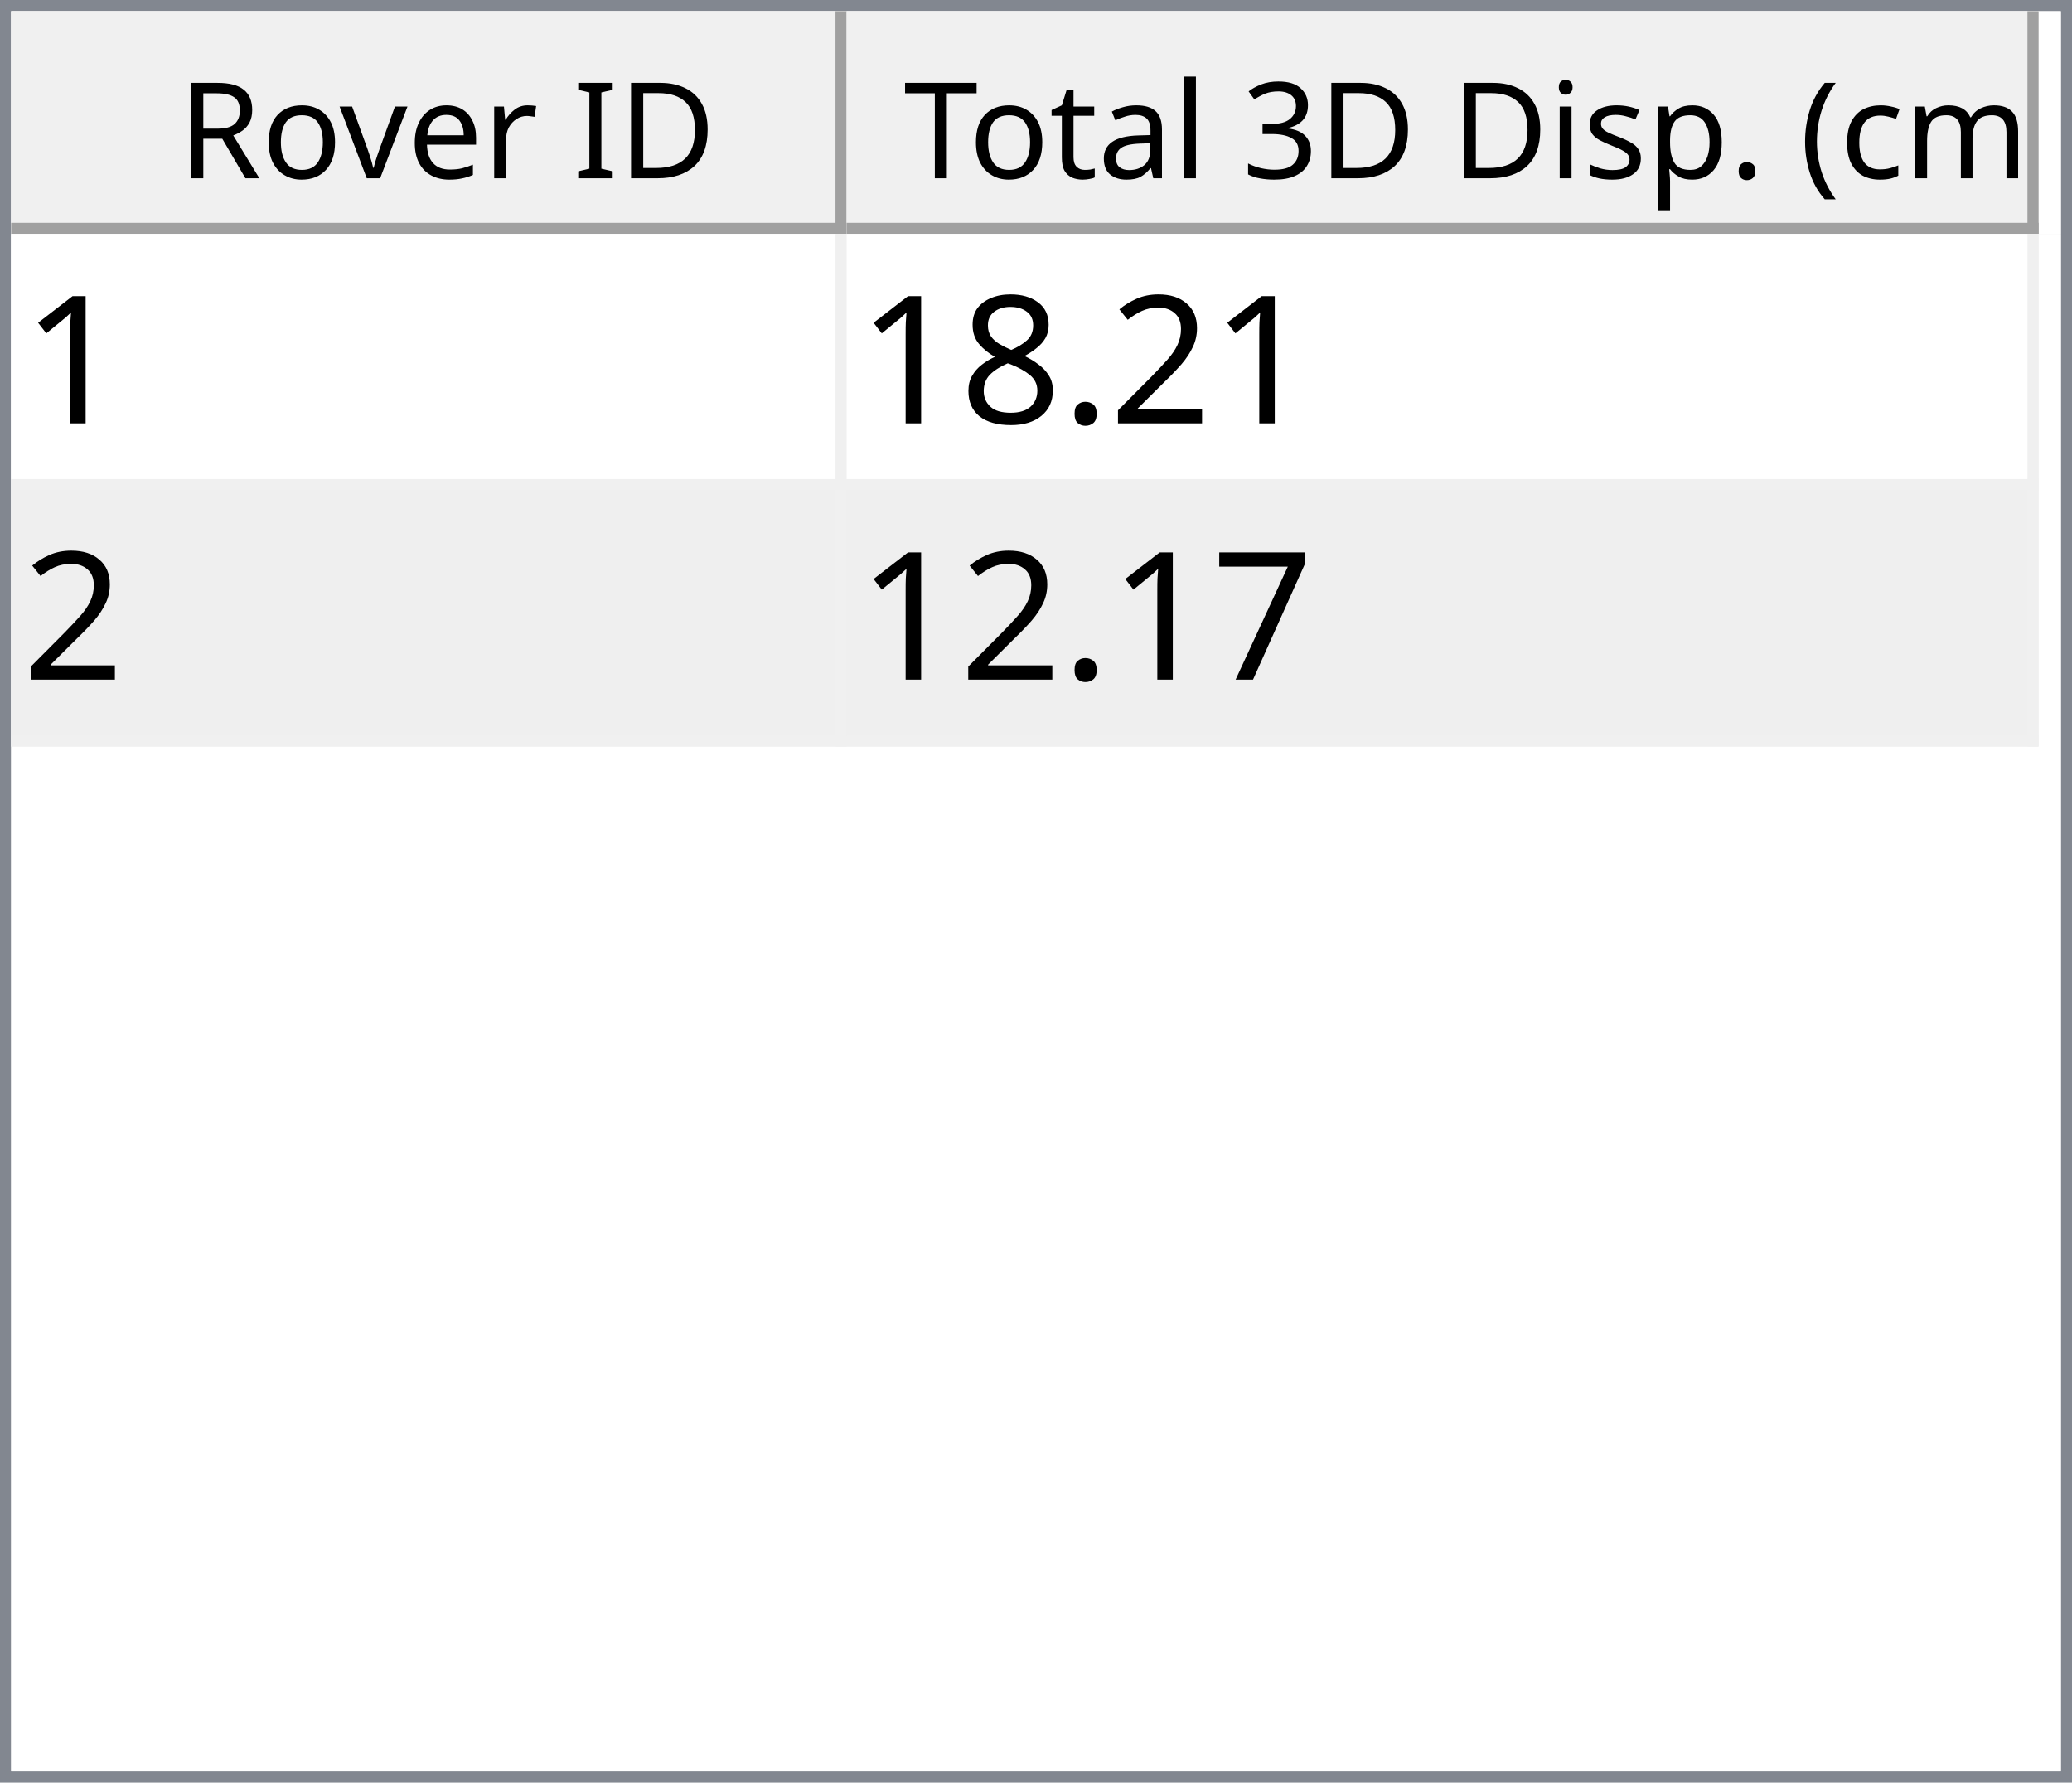
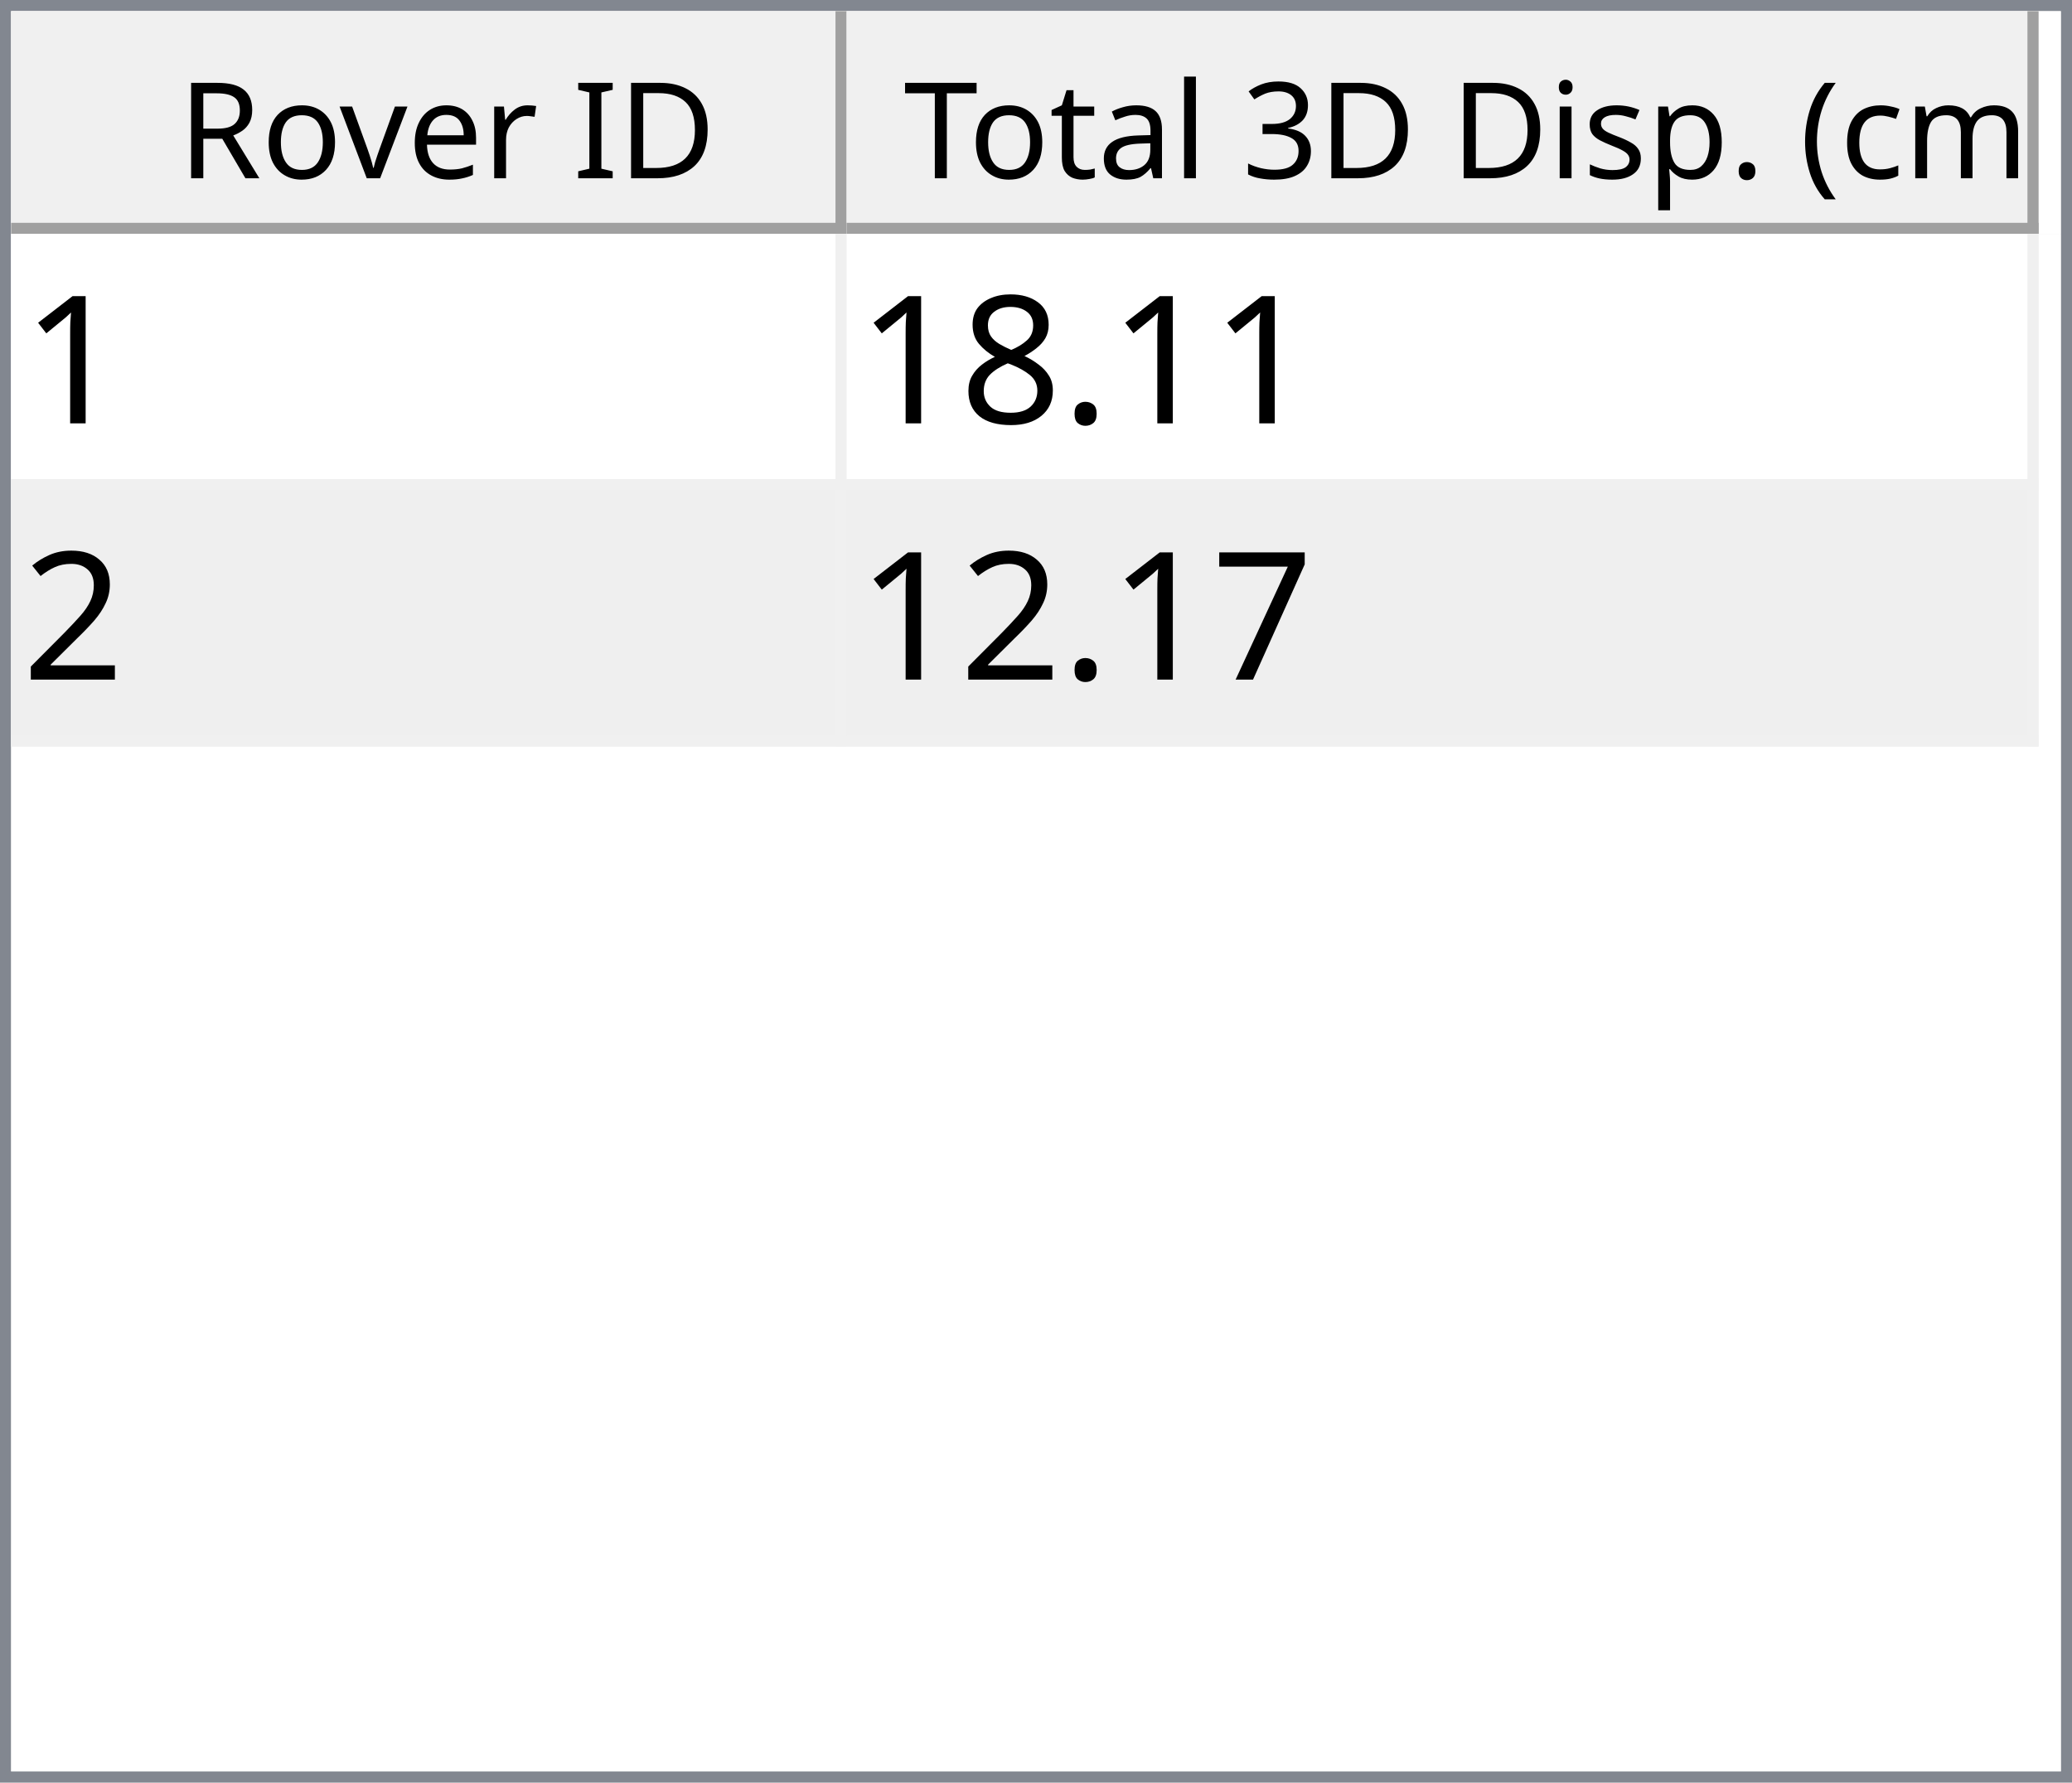
<svg xmlns="http://www.w3.org/2000/svg" style="fill-opacity:1; color-rendering:auto; color-interpolation:auto; text-rendering:auto; stroke:black; stroke-linecap:square; stroke-miterlimit:10; shape-rendering:auto; stroke-opacity:1; fill:black; stroke-dasharray:none; font-weight:normal; stroke-width:1; font-family:'Dialog'; font-style:normal; stroke-linejoin:miter; font-size:12px; stroke-dashoffset:0; image-rendering:auto;" width="186" height="160">
  <defs id="genericDefs" />
  <g>
    <defs id="defs1">
      <clipPath clipPathUnits="userSpaceOnUse" id="clipPath1">
        <path d="M0 0 L186 0 L186 160 L0 160 L0 0 Z" />
      </clipPath>
      <clipPath clipPathUnits="userSpaceOnUse" id="clipPath2">
        <path d="M0 0 L0 160 L186 160 L186 0 Z" />
      </clipPath>
      <clipPath clipPathUnits="userSpaceOnUse" id="clipPath3">
        <path d="M0 0 L0 20 L184 20 L184 0 Z" />
      </clipPath>
      <clipPath clipPathUnits="userSpaceOnUse" id="clipPath4">
        <path d="M0 0 L0 20 L75 20 L75 0 Z" />
      </clipPath>
      <clipPath clipPathUnits="userSpaceOnUse" id="clipPath5">
        <path d="M1 1 L1 19 L74 19 L74 1 Z" />
      </clipPath>
      <clipPath clipPathUnits="userSpaceOnUse" id="clipPath6">
        <path d="M0 0 L0 18 L73 18 L73 0 Z" />
      </clipPath>
      <clipPath clipPathUnits="userSpaceOnUse" id="clipPath7">
        <path d="M-0.5 -0.5 L-0.5 19.5 L74.5 19.5 L74.5 -0.5 Z" />
      </clipPath>
      <clipPath clipPathUnits="userSpaceOnUse" id="clipPath8">
        <path d="M0 0 L0 20 L107 20 L107 0 Z" />
      </clipPath>
      <clipPath clipPathUnits="userSpaceOnUse" id="clipPath9">
        <path d="M1 1 L1 19 L106 19 L106 1 Z" />
      </clipPath>
      <clipPath clipPathUnits="userSpaceOnUse" id="clipPath10">
        <path d="M0 0 L0 18 L105 18 L105 0 Z" />
      </clipPath>
      <clipPath clipPathUnits="userSpaceOnUse" id="clipPath11">
        <path d="M-0.5 -0.5 L-0.5 19.5 L106.5 19.5 L106.5 -0.5 Z" />
      </clipPath>
      <clipPath clipPathUnits="userSpaceOnUse" id="clipPath12">
        <path d="M0 0 L0 138 L184 138 L184 0 Z" />
      </clipPath>
      <clipPath clipPathUnits="userSpaceOnUse" id="clipPath13">
        <path d="M0 0 L0 46 L182 46 L182 0 Z" />
      </clipPath>
      <clipPath clipPathUnits="userSpaceOnUse" id="clipPath14">
        <path d="M-0.5 -0.5 L-0.5 45.5 L181.5 45.5 L181.5 -0.5 Z" />
      </clipPath>
      <clipPath clipPathUnits="userSpaceOnUse" id="clipPath15">
        <path d="M0 0 L0 22 L74 22 L74 0 Z" />
      </clipPath>
      <clipPath clipPathUnits="userSpaceOnUse" id="clipPath16">
        <path d="M0 0 L0 22 L106 22 L106 0 Z" />
      </clipPath>
      <font horiz-adv-x="64.551" id="font1">
        <font-face ascent="107.91" descent="25.098" units-per-em="100" style="font-style:normal; font-family:Segoe UI; font-weight:normal;" />
        <missing-glyph horiz-adv-x="64.551" d="M8.109 0 L8.109 68.266 L56.453 68.266 L56.453 0 L8.109 0 ZM15.328 7.234 L49.219 7.234 L49.219 61.031 L15.328 61.031 L15.328 7.234 Z" />
        <glyph unicode="D" horiz-adv-x="70.117" d="M9.188 0 L9.188 70.016 L28.516 70.016 Q65.531 70.016 65.531 35.891 Q65.531 19.672 55.25 9.836 Q44.969 0 27.734 0 L9.188 0 ZM17.391 62.594 L17.391 7.422 L27.828 7.422 Q41.609 7.422 49.273 14.797 Q56.938 22.172 56.938 35.688 Q56.938 62.594 28.328 62.594 L17.391 62.594 Z" />
        <glyph unicode="I" horiz-adv-x="26.611" d="M17.391 0 L9.188 0 L9.188 70.016 L17.391 70.016 L17.391 0 Z" />
        <glyph unicode=" " horiz-adv-x="27.393" d="" />
        <glyph unicode="r" horiz-adv-x="34.766" d="M34.188 41.891 Q32.078 43.5 28.125 43.5 Q23 43.5 19.555 38.672 Q16.109 33.844 16.109 25.484 L16.109 0 L8.109 0 L8.109 50 L16.109 50 L16.109 39.703 L16.312 39.703 Q18.016 44.969 21.531 47.922 Q25.047 50.875 29.391 50.875 Q32.516 50.875 34.188 50.203 L34.188 41.891 Z" />
        <glyph unicode="e" horiz-adv-x="52.295" d="M48.297 23 L12.984 23 Q13.188 14.656 17.484 10.109 Q21.781 5.562 29.297 5.562 Q37.75 5.562 44.828 11.141 L44.828 3.609 Q38.234 -1.172 27.391 -1.172 Q16.797 -1.172 10.742 5.641 Q4.688 12.453 4.688 24.812 Q4.688 36.469 11.305 43.82 Q17.922 51.172 27.734 51.172 Q37.547 51.172 42.922 44.828 Q48.297 38.484 48.297 27.203 L48.297 23 ZM40.094 29.781 Q40.047 36.719 36.75 40.578 Q33.453 44.438 27.594 44.438 Q21.922 44.438 17.969 40.383 Q14.016 36.328 13.094 29.781 L40.094 29.781 Z" />
        <glyph unicode="v" horiz-adv-x="47.9" d="M47.406 50 L27.484 0 L19.625 0 L0.688 50 L9.469 50 L22.172 13.672 Q23.578 9.672 23.922 6.688 L24.125 6.688 Q24.609 10.453 25.688 13.484 L38.969 50 L47.406 50 Z" />
        <glyph unicode="o" horiz-adv-x="58.594" d="M29 -1.172 Q17.922 -1.172 11.305 5.836 Q4.688 12.844 4.688 24.422 Q4.688 37.016 11.57 44.094 Q18.453 51.172 30.172 51.172 Q41.359 51.172 47.633 44.289 Q53.906 37.406 53.906 25.203 Q53.906 13.234 47.141 6.031 Q40.375 -1.172 29 -1.172 ZM29.594 44.438 Q21.875 44.438 17.383 39.188 Q12.891 33.938 12.891 24.703 Q12.891 15.828 17.43 10.695 Q21.969 5.562 29.594 5.562 Q37.359 5.562 41.531 10.594 Q45.703 15.625 45.703 24.906 Q45.703 34.281 41.531 39.359 Q37.359 44.438 29.594 44.438 Z" />
        <glyph unicode="R" horiz-adv-x="59.814" d="M59.375 0 L49.609 0 L37.891 19.625 Q36.281 22.359 34.766 24.289 Q33.25 26.219 31.664 27.438 Q30.078 28.656 28.25 29.219 Q26.422 29.781 24.125 29.781 L17.391 29.781 L17.391 0 L9.188 0 L9.188 70.016 L30.078 70.016 Q34.672 70.016 38.555 68.867 Q42.438 67.719 45.289 65.375 Q48.141 63.031 49.758 59.547 Q51.375 56.062 51.375 51.375 Q51.375 47.703 50.273 44.656 Q49.172 41.609 47.148 39.211 Q45.125 36.812 42.266 35.133 Q39.406 33.453 35.844 32.516 L35.844 32.328 Q37.594 31.547 38.891 30.547 Q40.188 29.547 41.359 28.18 Q42.531 26.812 43.68 25.078 Q44.828 23.344 46.234 21.047 L59.375 0 ZM17.391 62.594 L17.391 37.203 L28.516 37.203 Q31.594 37.203 34.203 38.133 Q36.812 39.062 38.719 40.797 Q40.625 42.531 41.703 45.047 Q42.781 47.562 42.781 50.688 Q42.781 56.297 39.141 59.445 Q35.5 62.594 28.609 62.594 L17.391 62.594 Z" />
        <glyph unicode=")" horiz-adv-x="30.176" d="M8.297 -15.922 L1.172 -15.922 Q16.406 2.344 16.406 26.812 Q16.406 51.469 1.078 70.016 L8.297 70.016 Q23.531 52.156 23.531 26.703 Q23.531 1.375 8.297 -15.922 Z" />
        <glyph unicode="m" horiz-adv-x="86.133" d="M79.109 0 L71.094 0 L71.094 28.719 Q71.094 37.016 68.531 40.727 Q65.969 44.438 59.906 44.438 Q54.781 44.438 51.195 39.75 Q47.609 35.062 47.609 28.516 L47.609 0 L39.594 0 L39.594 29.688 Q39.594 44.438 28.219 44.438 Q22.953 44.438 19.531 40.016 Q16.109 35.594 16.109 28.516 L16.109 0 L8.109 0 L8.109 50 L16.109 50 L16.109 42.094 L16.312 42.094 Q21.625 51.172 31.844 51.172 Q36.969 51.172 40.773 48.312 Q44.578 45.453 46 40.828 Q51.562 51.172 62.594 51.172 Q79.109 51.172 79.109 30.812 L79.109 0 Z" />
        <glyph unicode="c" horiz-adv-x="46.191" d="M42.188 2.297 Q36.422 -1.172 28.516 -1.172 Q17.828 -1.172 11.258 5.789 Q4.688 12.75 4.688 23.828 Q4.688 36.188 11.766 43.68 Q18.844 51.172 30.672 51.172 Q37.25 51.172 42.281 48.734 L42.281 40.531 Q36.719 44.438 30.375 44.438 Q22.703 44.438 17.797 38.945 Q12.891 33.453 12.891 24.516 Q12.891 15.719 17.508 10.641 Q22.125 5.562 29.891 5.562 Q36.422 5.562 42.188 9.906 L42.188 2.297 Z" />
        <glyph unicode="(" horiz-adv-x="30.176" d="M29.109 -15.922 L21.969 -15.922 Q6.844 1.375 6.844 26.703 Q6.844 52.156 21.969 70.016 L29.203 70.016 Q13.875 51.469 13.875 26.812 Q13.875 2.344 29.109 -15.922 Z" />
        <glyph unicode="." horiz-adv-x="21.68" d="M10.891 -1.078 Q8.641 -1.078 7.055 0.539 Q5.469 2.156 5.469 4.391 Q5.469 6.641 7.055 8.273 Q8.641 9.906 10.891 9.906 Q13.188 9.906 14.797 8.273 Q16.406 6.641 16.406 4.391 Q16.406 2.156 14.797 0.539 Q13.188 -1.078 10.891 -1.078 Z" />
        <glyph unicode="p" horiz-adv-x="58.789" d="M16.312 7.234 L16.109 7.234 L16.109 -23 L8.109 -23 L8.109 50 L16.109 50 L16.109 41.219 L16.312 41.219 Q22.219 51.172 33.594 51.172 Q43.266 51.172 48.688 44.461 Q54.109 37.75 54.109 26.469 Q54.109 13.922 48 6.375 Q41.891 -1.172 31.297 -1.172 Q21.578 -1.172 16.312 7.234 ZM16.109 27.391 L16.109 20.406 Q16.109 14.203 20.141 9.883 Q24.172 5.562 30.375 5.562 Q37.641 5.562 41.773 11.133 Q45.906 16.703 45.906 26.609 Q45.906 34.969 42.047 39.703 Q38.188 44.438 31.594 44.438 Q24.609 44.438 20.359 39.578 Q16.109 34.719 16.109 27.391 Z" />
        <glyph unicode="s" horiz-adv-x="42.432" d="M5.078 1.812 L5.078 10.406 Q11.625 5.562 19.484 5.562 Q30.031 5.562 30.031 12.594 Q30.031 14.594 29.125 15.992 Q28.219 17.391 26.68 18.461 Q25.141 19.531 23.07 20.383 Q21 21.234 18.609 22.172 Q15.281 23.484 12.766 24.828 Q10.25 26.172 8.57 27.859 Q6.891 29.547 6.031 31.695 Q5.172 33.844 5.172 36.719 Q5.172 40.234 6.789 42.945 Q8.406 45.656 11.086 47.484 Q13.766 49.312 17.211 50.242 Q20.656 51.172 24.312 51.172 Q30.812 51.172 35.938 48.922 L35.938 40.828 Q30.422 44.438 23.25 44.438 Q21 44.438 19.195 43.922 Q17.391 43.406 16.094 42.477 Q14.797 41.547 14.086 40.258 Q13.375 38.969 13.375 37.406 Q13.375 35.453 14.086 34.133 Q14.797 32.812 16.164 31.789 Q17.531 30.766 19.484 29.938 Q21.438 29.109 23.922 28.125 Q27.25 26.859 29.883 25.516 Q32.516 24.172 34.375 22.484 Q36.234 20.797 37.234 18.602 Q38.234 16.406 38.234 13.375 Q38.234 9.672 36.602 6.938 Q34.969 4.203 32.234 2.398 Q29.5 0.594 25.93 -0.289 Q22.359 -1.172 18.453 -1.172 Q10.75 -1.172 5.078 1.812 Z" />
        <glyph unicode="i" horiz-adv-x="24.219" d="M12.203 62.703 Q10.062 62.703 8.547 64.164 Q7.031 65.625 7.031 67.875 Q7.031 70.125 8.547 71.609 Q10.062 73.094 12.203 73.094 Q14.406 73.094 15.945 71.609 Q17.484 70.125 17.484 67.875 Q17.484 65.719 15.945 64.211 Q14.406 62.703 12.203 62.703 ZM16.109 0 L8.109 0 L8.109 50 L16.109 50 L16.109 0 Z" />
        <glyph unicode="3" horiz-adv-x="53.906" d="M46.531 19.828 Q46.531 15.094 44.75 11.211 Q42.969 7.328 39.719 4.57 Q36.469 1.812 31.93 0.297 Q27.391 -1.219 21.922 -1.219 Q11.922 -1.219 6 2.594 L6 11.188 Q13.094 5.609 22.219 5.609 Q25.875 5.609 28.828 6.539 Q31.781 7.469 33.906 9.227 Q36.031 10.984 37.18 13.477 Q38.328 15.969 38.328 19.094 Q38.328 32.812 18.797 32.812 L12.984 32.812 L12.984 39.594 L18.5 39.594 Q35.797 39.594 35.797 52.484 Q35.797 64.406 22.609 64.406 Q15.188 64.406 8.688 59.422 L8.688 67.188 Q15.375 71.188 24.609 71.188 Q29 71.188 32.57 69.969 Q36.141 68.75 38.68 66.555 Q41.219 64.359 42.609 61.281 Q44 58.203 44 54.5 Q44 40.672 30.031 36.719 L30.031 36.531 Q33.594 36.141 36.625 34.797 Q39.656 33.453 41.852 31.305 Q44.047 29.156 45.289 26.25 Q46.531 23.344 46.531 19.828 Z" />
        <glyph unicode="l" horiz-adv-x="24.219" d="M16.109 0 L8.109 0 L8.109 74.031 L16.109 74.031 L16.109 0 Z" />
        <glyph unicode="a" horiz-adv-x="50.879" d="M43.891 0 L35.891 0 L35.891 7.812 L35.688 7.812 Q30.469 -1.172 20.312 -1.172 Q12.844 -1.172 8.617 2.781 Q4.391 6.734 4.391 13.281 Q4.391 27.297 20.906 29.594 L35.891 31.688 Q35.891 44.438 25.594 44.438 Q16.547 44.438 9.281 38.281 L9.281 46.484 Q16.656 51.172 26.266 51.172 Q43.891 51.172 43.891 32.516 L43.891 0 ZM35.891 25.297 L23.828 23.641 Q18.266 22.859 15.43 20.875 Q12.594 18.891 12.594 13.875 Q12.594 10.203 15.211 7.883 Q17.828 5.562 22.172 5.562 Q28.125 5.562 32.008 9.742 Q35.891 13.922 35.891 20.312 L35.891 25.297 Z" />
        <glyph unicode="t" horiz-adv-x="33.887" d="M31.297 0.484 Q28.469 -1.078 23.828 -1.078 Q10.688 -1.078 10.688 13.578 L10.688 43.172 L2.094 43.172 L2.094 50 L10.688 50 L10.688 62.203 L18.703 64.797 L18.703 50 L31.297 50 L31.297 43.172 L18.703 43.172 L18.703 14.984 Q18.703 9.969 20.414 7.82 Q22.125 5.672 26.078 5.672 Q29.109 5.672 31.297 7.328 L31.297 0.484 Z" />
        <glyph unicode="T" horiz-adv-x="52.393" d="M50.594 62.594 L30.375 62.594 L30.375 0 L22.172 0 L22.172 62.594 L2 62.594 L2 70.016 L50.594 70.016 L50.594 62.594 Z" />
      </font>
      <font horiz-adv-x="75.0" id="font2">
        <font-face ascent="100.537" descent="21.973" units-per-em="100" style="font-style:normal; font-family:sans-serif; font-weight:normal;" />
        <missing-glyph horiz-adv-x="75.0" d="M12.5 0 L12.5 62.5 L62.5 62.5 L62.5 0 L12.5 0 ZM14.062 1.562 L60.938 1.562 L60.938 60.938 L14.062 60.938 L14.062 1.562 Z" />
        <glyph unicode="1" horiz-adv-x="55.615" d="M37.25 0 L28.469 0 L28.469 56 Q25.297 52.984 20.141 49.953 Q14.984 46.922 10.891 45.406 L10.891 53.906 Q18.266 57.375 23.781 62.305 Q29.297 67.234 31.594 71.875 L37.25 71.875 L37.25 0 Z" />
-         <glyph unicode="2" horiz-adv-x="55.615" d="M50.344 8.453 L50.344 0 L3.031 0 Q2.938 3.172 4.047 6.109 Q5.859 10.938 9.836 15.625 Q13.812 20.312 21.344 26.469 Q33.016 36.031 37.117 41.625 Q41.219 47.219 41.219 52.203 Q41.219 57.422 37.477 61.008 Q33.734 64.594 27.734 64.594 Q21.391 64.594 17.578 60.789 Q13.766 56.984 13.719 50.25 L4.688 51.172 Q5.609 61.281 11.664 66.578 Q17.719 71.875 27.938 71.875 Q38.234 71.875 44.242 66.164 Q50.25 60.453 50.25 52 Q50.25 47.703 48.492 43.555 Q46.734 39.406 42.656 34.812 Q38.578 30.219 29.109 22.219 Q21.188 15.578 18.945 13.211 Q16.703 10.844 15.234 8.453 L50.344 8.453 Z" />
        <glyph unicode="." horiz-adv-x="27.783" d="M9.078 0 L9.078 10.016 L19.094 10.016 L19.094 0 L9.078 0 Z" />
        <glyph unicode="8" horiz-adv-x="55.615" d="M17.672 38.812 Q12.203 40.828 9.57 44.539 Q6.938 48.25 6.938 53.422 Q6.938 61.234 12.555 66.555 Q18.172 71.875 27.484 71.875 Q36.859 71.875 42.578 66.43 Q48.297 60.984 48.297 53.172 Q48.297 48.188 45.68 44.508 Q43.062 40.828 37.75 38.812 Q44.344 36.672 47.781 31.883 Q51.219 27.094 51.219 20.453 Q51.219 11.281 44.727 5.031 Q38.234 -1.219 27.641 -1.219 Q17.047 -1.219 10.547 5.055 Q4.047 11.328 4.047 20.703 Q4.047 27.688 7.594 32.398 Q11.141 37.109 17.672 38.812 ZM15.922 53.719 Q15.922 48.641 19.195 45.414 Q22.469 42.188 27.688 42.188 Q32.766 42.188 36.016 45.383 Q39.266 48.578 39.266 53.219 Q39.266 58.062 35.914 61.359 Q32.562 64.656 27.594 64.656 Q22.562 64.656 19.242 61.43 Q15.922 58.203 15.922 53.719 ZM13.094 20.656 Q13.094 16.891 14.875 13.375 Q16.656 9.859 20.172 7.93 Q23.688 6 27.734 6 Q34.031 6 38.133 10.055 Q42.234 14.109 42.234 20.359 Q42.234 26.703 38.016 30.859 Q33.797 35.016 27.438 35.016 Q21.234 35.016 17.164 30.914 Q13.094 26.812 13.094 20.656 Z" />
+         <glyph unicode="2" horiz-adv-x="55.615" d="M50.344 8.453 L50.344 0 L3.031 0 Q2.938 3.172 4.047 6.109 Q5.859 10.938 9.836 15.625 Q13.812 20.312 21.344 26.469 Q33.016 36.031 37.117 41.625 Q41.219 47.219 41.219 52.203 Q41.219 57.422 37.477 61.008 Q33.734 64.594 27.734 64.594 Q21.391 64.594 17.578 60.789 Q13.766 56.984 13.719 50.25 L4.688 51.172 Q5.609 61.281 11.664 66.578 Q17.719 71.875 27.938 71.875 Q38.234 71.875 44.242 66.164 Q50.25 60.453 50.25 52 Q50.25 47.703 48.492 43.555 Q46.734 39.406 42.656 34.812 Q38.578 30.219 29.109 22.219 Q21.188 15.578 18.945 13.211 Q16.703 10.844 15.234 8.453 L50.344 8.453 Z" />
        <glyph unicode="7" horiz-adv-x="55.615" d="M4.734 62.203 L4.734 70.656 L51.078 70.656 L51.078 63.812 Q44.234 56.547 37.523 44.484 Q30.812 32.422 27.156 19.672 Q24.516 10.688 23.781 0 L14.75 0 Q14.891 8.453 18.062 20.414 Q21.234 32.375 27.172 43.484 Q33.109 54.594 39.797 62.203 L4.734 62.203 Z" />
      </font>
    </defs>
    <g style="fill:white; stroke:white;">
      <rect x="0" y="0" width="186" style="clip-path:url(#clipPath1); stroke:none;" height="160" />
    </g>
    <g style="fill:white; text-rendering:optimizeSpeed; color-rendering:optimizeSpeed; image-rendering:optimizeSpeed; shape-rendering:crispEdges; stroke:white; color-interpolation:sRGB;">
      <rect x="0" width="186" height="160" y="0" style="stroke:none;" />
      <path style="stroke:none;" d="M0 160 L186 160 L186 0 L0 0 Z" />
    </g>
    <g style="fill:rgb(240,240,240); font-family:'Segoe UI'; stroke:rgb(240,240,240);">
      <rect x="0" y="0" width="186" style="clip-path:url(#clipPath2); stroke:none;" height="160" />
    </g>
    <g style="fill:rgb(130,135,144); font-family:'Segoe UI'; stroke:rgb(130,135,144);">
      <path d="M0 0 L186 0 L186 160 L0 160 L0 0 ZM1 1 L185 1 L185 159 L1 159 L1 1 Z" style="fill-rule:evenodd; clip-path:url(#clipPath2); stroke:none;" />
    </g>
    <g style="fill:white; font-family:'Segoe UI'; stroke:white;" transform="translate(1,1)">
      <rect x="0" y="0" width="184" style="clip-path:url(#clipPath3); stroke:none;" height="20" />
    </g>
    <g style="fill:rgb(240,240,240); font-family:'Segoe UI'; stroke:rgb(240,240,240);" transform="translate(1,1)">
      <rect x="0" y="0" width="75" style="clip-path:url(#clipPath4); stroke:none;" height="20" />
    </g>
    <g style="font-family:'Segoe UI';" transform="translate(2,2)">
      <text x="14" xml:space="preserve" y="14" style="clip-path:url(#clipPath6); stroke:none;">Rover ID</text>
    </g>
    <g style="fill:rgb(160,160,160); font-family:'Segoe UI'; stroke:rgb(160,160,160); stroke-linejoin:bevel;" transform="translate(1.5,1.5)">
      <line x1="74" x2="74" y1="0" style="fill:none; clip-path:url(#clipPath7);" y2="19" />
    </g>
    <g style="fill:rgb(160,160,160); font-family:'Segoe UI'; stroke:rgb(160,160,160); stroke-linejoin:bevel;" transform="matrix(1,0,0,1,1,1) translate(0.5,0.5)">
      <line x1="0" x2="74" y1="19" style="fill:none; clip-path:url(#clipPath7);" y2="19" />
    </g>
    <g style="fill:rgb(240,240,240); font-family:'Segoe UI'; stroke:rgb(240,240,240);" transform="translate(76,1)">
      <rect x="0" y="0" width="107" style="clip-path:url(#clipPath8); stroke:none;" height="20" />
    </g>
    <g style="font-family:'Segoe UI';" transform="translate(77,2)">
      <text x="1" xml:space="preserve" y="14" style="clip-path:url(#clipPath10); stroke:none;"> Total 3D Disp. (cm)</text>
    </g>
    <g style="fill:rgb(160,160,160); font-family:'Segoe UI'; stroke:rgb(160,160,160); stroke-linejoin:bevel;" transform="translate(76.5,1.5)">
      <line x1="106" x2="106" y1="0" style="fill:none; clip-path:url(#clipPath11);" y2="19" />
    </g>
    <g style="fill:rgb(160,160,160); font-family:'Segoe UI'; stroke:rgb(160,160,160); stroke-linejoin:bevel;" transform="matrix(1,0,0,1,76,1) translate(0.5,0.5)">
      <line x1="0" x2="106" y1="19" style="fill:none; clip-path:url(#clipPath11);" y2="19" />
    </g>
    <g style="fill:white; font-family:'Segoe UI'; stroke:white;" transform="translate(1,21)">
      <rect x="0" y="0" width="184" style="clip-path:url(#clipPath12); stroke:none;" height="138" />
    </g>
    <g style="fill:rgb(240,240,240); font-size:16px; font-family:sans-serif; stroke:rgb(240,240,240);" transform="translate(1,21)">
      <rect x="0" y="0" width="182" style="clip-path:url(#clipPath13); stroke:none;" height="46" />
      <line transform="translate(0.5,0.5)" x1="0" x2="181" y1="22" style="clip-path:url(#clipPath14); fill:none; stroke-linejoin:bevel;" y2="22" />
    </g>
    <g transform="matrix(1,0,0,1,1,21) translate(0.5,0.5)" style="fill:rgb(240,240,240); font-size:16px; font-family:sans-serif; stroke:rgb(240,240,240); stroke-linejoin:bevel;">
      <line x1="0" x2="181" y1="45" style="fill:none; clip-path:url(#clipPath14);" y2="45" />
    </g>
    <g transform="matrix(1,0,0,1,1,21) translate(0.5,0.5)" style="fill:rgb(240,240,240); font-size:16px; font-family:sans-serif; stroke:rgb(240,240,240); stroke-linejoin:bevel;">
      <line x1="74" x2="74" y1="0" style="fill:none; clip-path:url(#clipPath14);" y2="45" />
    </g>
    <g transform="matrix(1,0,0,1,1,21) translate(0.5,0.5)" style="fill:rgb(240,240,240); font-size:16px; font-family:sans-serif; stroke:rgb(240,240,240); stroke-linejoin:bevel;">
      <line x1="181" x2="181" y1="0" style="fill:none; clip-path:url(#clipPath14);" y2="45" />
    </g>
    <g style="fill:white; font-size:16px; font-family:sans-serif; stroke:white;" transform="matrix(1,0,0,1,1,21)">
      <rect x="0" y="0" width="74" style="clip-path:url(#clipPath15); stroke:none;" height="22" />
      <text x="1" y="17" style="fill:black; clip-path:url(#clipPath15); stroke:none;" xml:space="preserve">1</text>
    </g>
    <g style="fill:white; font-size:16px; font-family:sans-serif; stroke:white;" transform="matrix(1,0,0,1,1,21) translate(75,0)">
      <rect x="0" y="0" width="106" style="clip-path:url(#clipPath16); stroke:none;" height="22" />
-       <text x="1" y="17" style="fill:black; clip-path:url(#clipPath16); stroke:none;" xml:space="preserve">18.21</text>
+       <text x="1" y="17" style="fill:black; clip-path:url(#clipPath16); stroke:none;" xml:space="preserve">18.11</text>
    </g>
    <g style="fill:rgb(239,239,239); font-size:16px; font-family:sans-serif; stroke:rgb(239,239,239);" transform="matrix(1,0,0,1,1,21) translate(0,23)">
      <rect x="0" y="0" width="74" style="clip-path:url(#clipPath15); stroke:none;" height="22" />
      <text x="1" y="17" style="fill:black; clip-path:url(#clipPath15); stroke:none;" xml:space="preserve">2</text>
    </g>
    <g style="fill:rgb(239,239,239); font-size:16px; font-family:sans-serif; stroke:rgb(239,239,239);" transform="matrix(1,0,0,1,1,21) translate(75,23)">
      <rect x="0" y="0" width="106" style="clip-path:url(#clipPath16); stroke:none;" height="22" />
      <text x="1" y="17" style="fill:black; clip-path:url(#clipPath16); stroke:none;" xml:space="preserve">12.17</text>
    </g>
  </g>
</svg>
